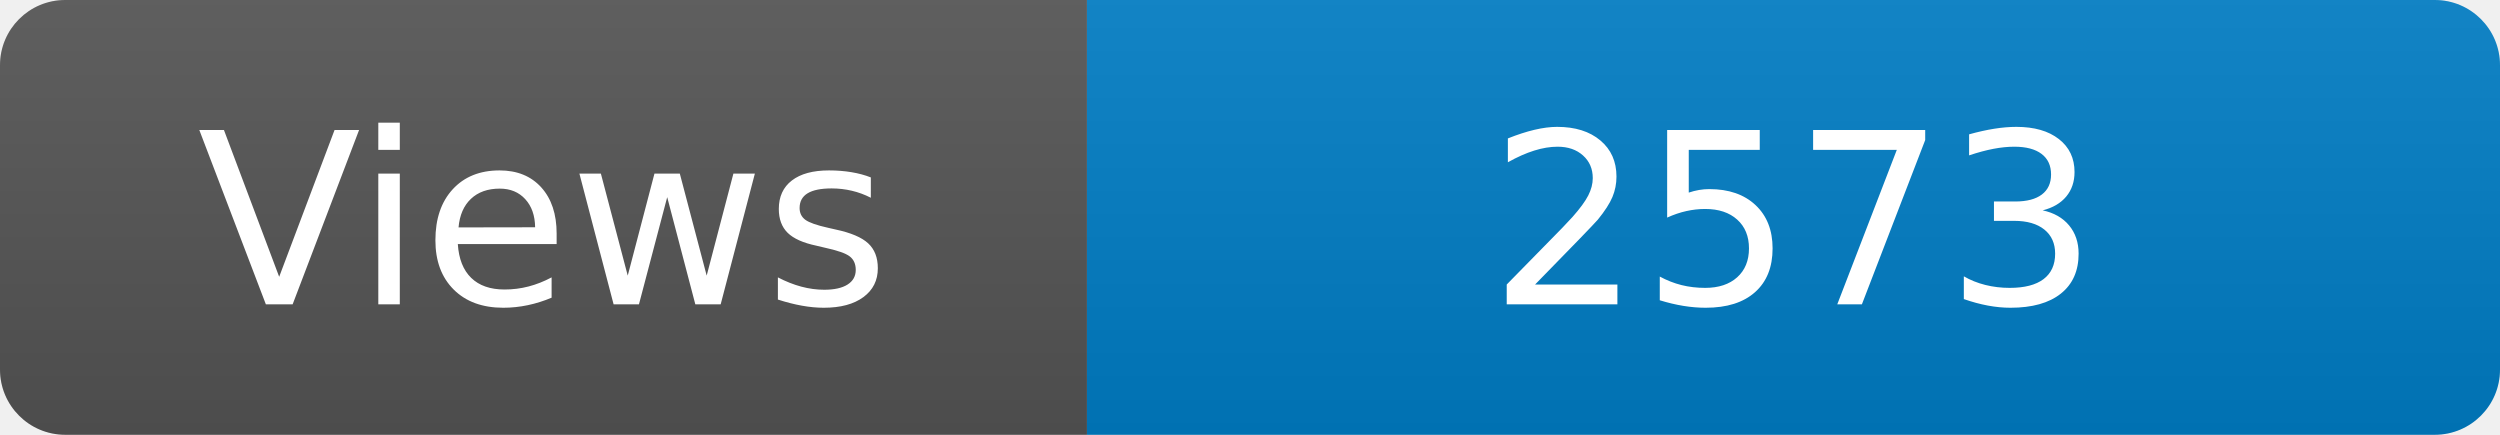
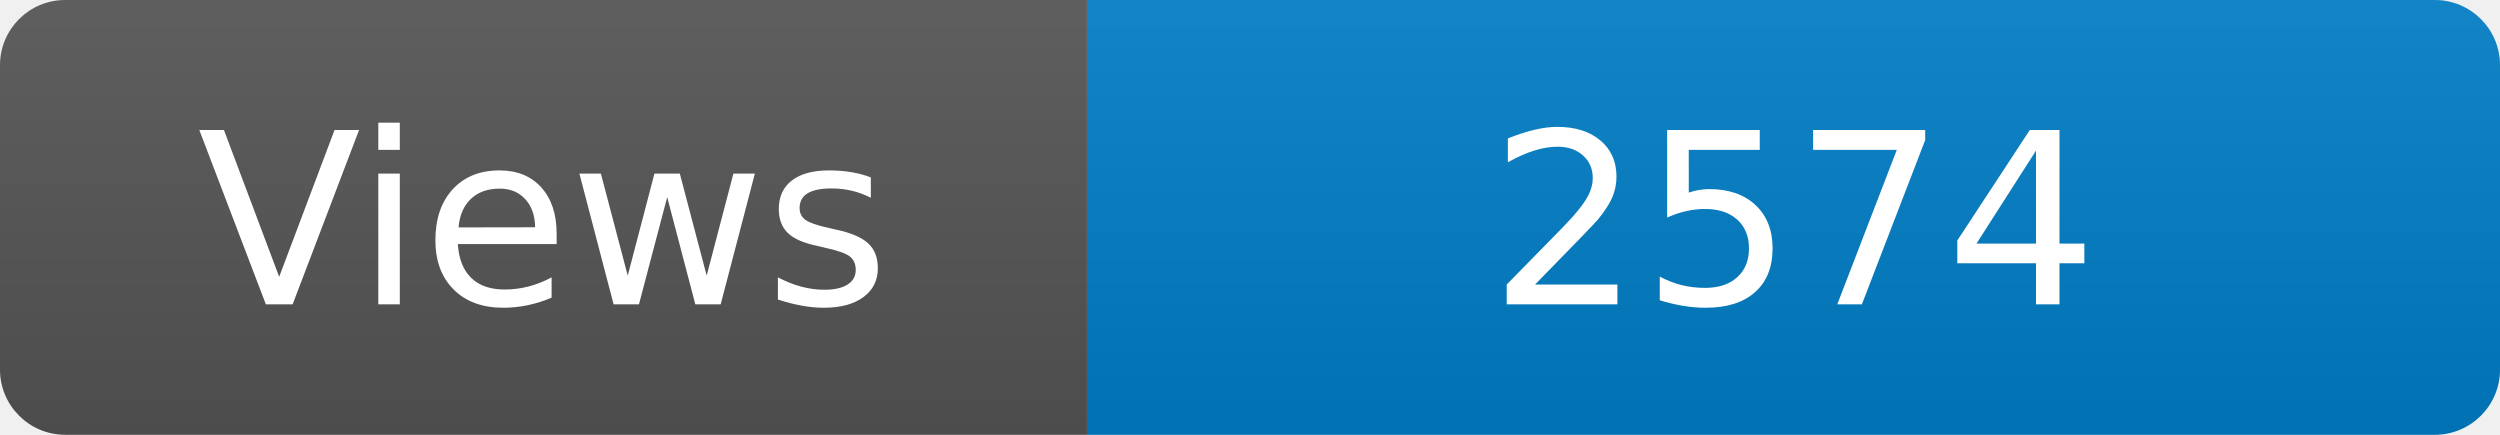
<svg xmlns="http://www.w3.org/2000/svg" width="115" height="20" role="img" aria-label="Maintained?: yes">
  <linearGradient id="s" x2="0" y2="100%">
    <stop offset="0" stop-color="#bbb" stop-opacity=".1" />
    <stop offset="1" stop-opacity=".1" />
  </linearGradient>
  <clipPath id="r">
    <rect width="115" height="20" rx="3" fill="#fff" />
  </clipPath>
  <g clip-path="url(#r)">
    <rect width="50" height="20" fill="#555" />
    <rect x="50" width="160" height="20" fill="#007ec6" />
    <rect width="115" height="20" fill="url(#s)" />
  </g>
  <g fill="#fff" text-anchor="middle" font-family="Verdana,Geneva,DejaVu Sans,sans-serif" font-size="110">
    <text x="250" y="140" transform="scale(.1)" fill="#fff">Views</text>
-     <text x="825" y="140" transform="scale(.1)" fill="#fff">2573</text>
+     <text x="825" y="140" transform="scale(.1)" fill="#fff">2574</text>
  </g>
</svg>
